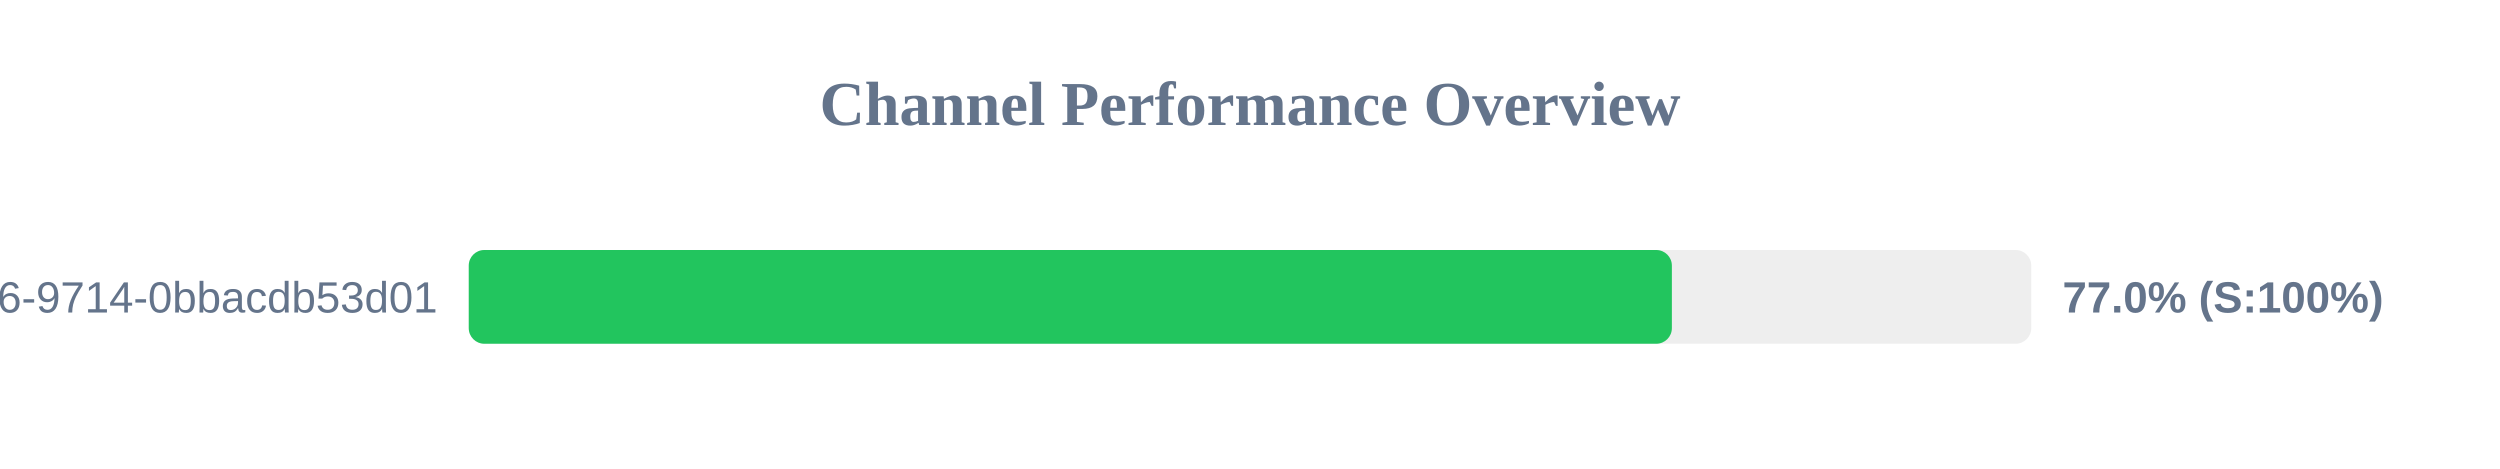
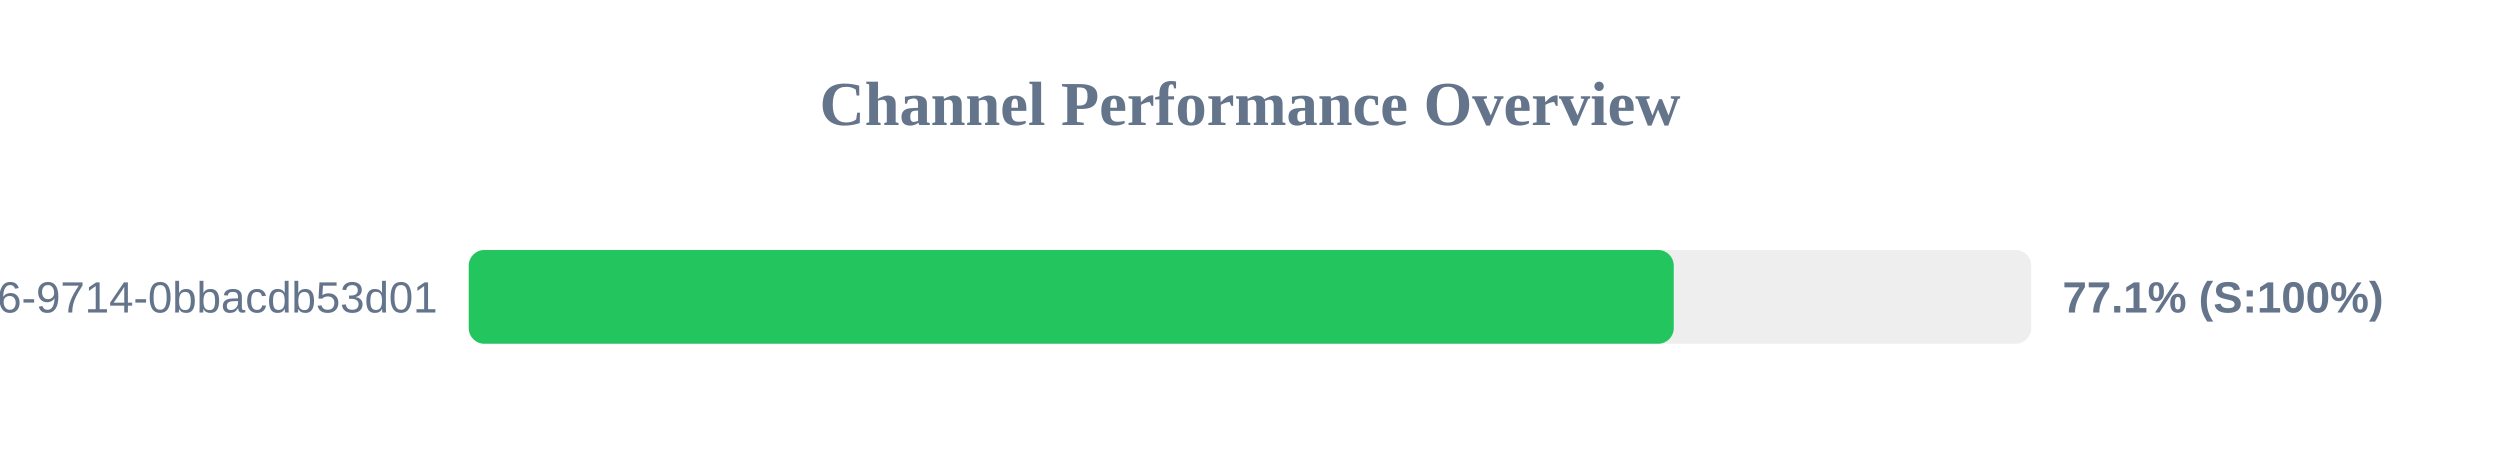
<svg xmlns="http://www.w3.org/2000/svg" width="800" height="150" version="1.1">
  <style>
        .row { font: 14px Arial; fill: #64748b; }
        .score { font: bold 14px Arial; fill: #64748b; }
    </style>
  <text x="400" y="40" text-anchor="middle" font-size="20px" font-weight="bold" fill="#64748b">Channel Performance Overview</text>
  <rect x="150" y="80" width="500" height="30" fill="#eee" rx="5" />
-   <rect x="150" y="80" width="385.0" height="30" fill="#22c55e" rx="5" />
+   <rect x="150" y="80" width="385.6" height="30" fill="#22c55e" rx="5" />
  <text x="140" y="100" text-anchor="end" class="row">?uuid=23125f6e-ec56-4c26-9714-0bbacdb53d01</text>
-   <text x="660" y="100" text-anchor="start" class="score">77.0% (S:100%)</text>
+   <text x="660" y="100" text-anchor="start" class="score">77.1% (S:100%)</text>
</svg>
